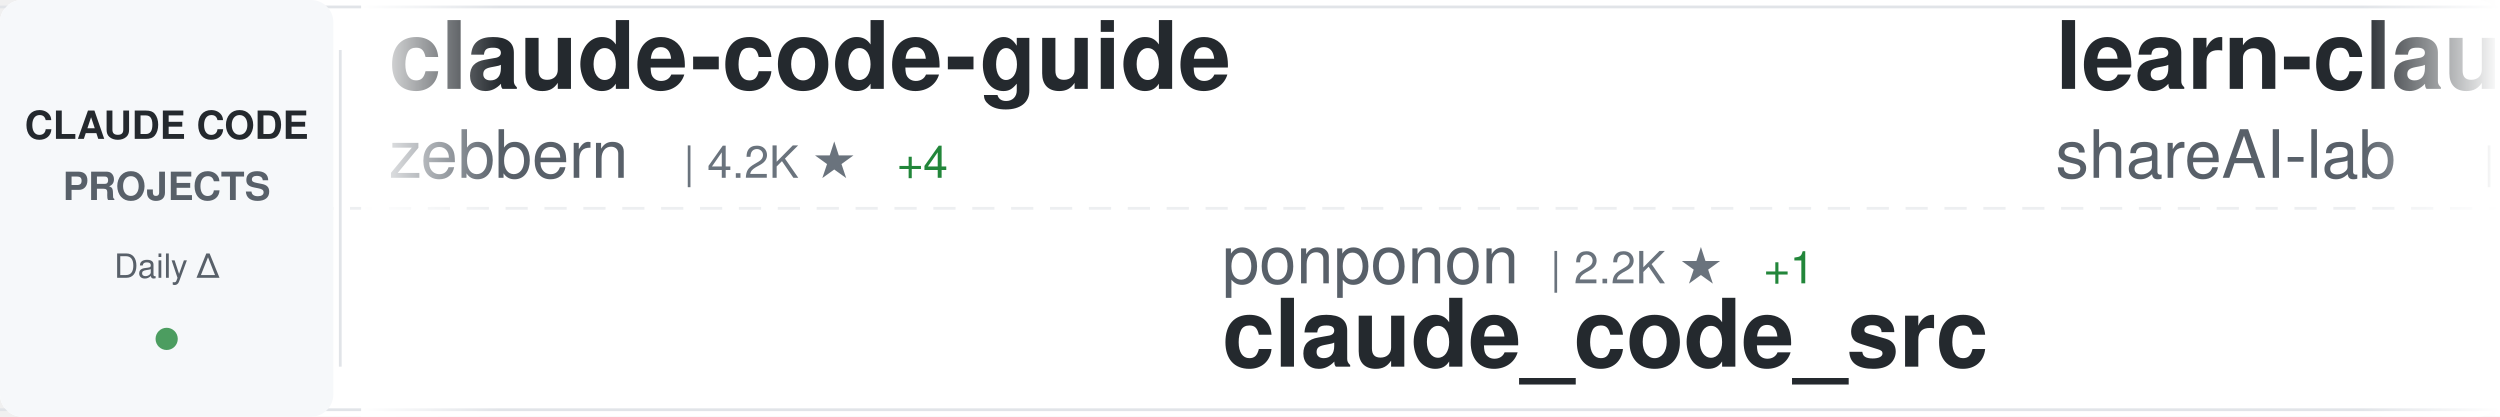
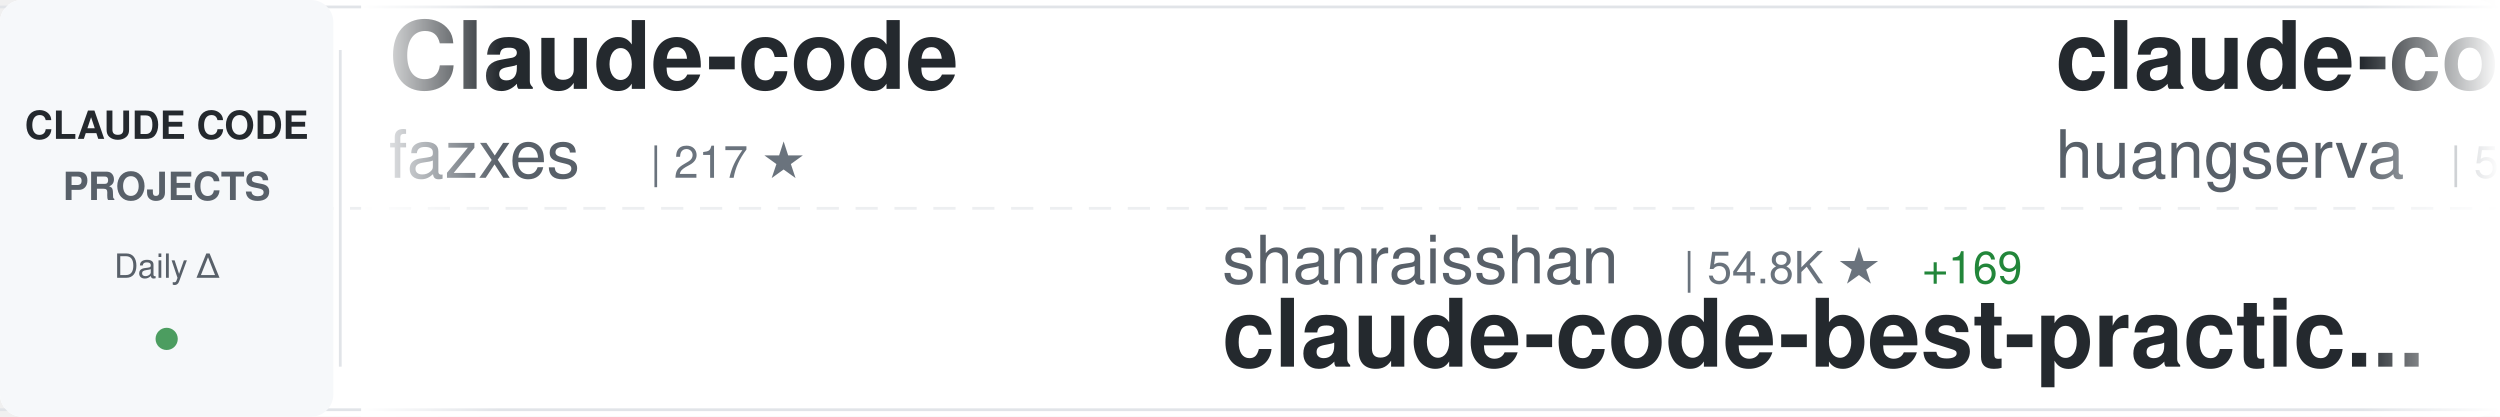
<svg xmlns="http://www.w3.org/2000/svg" width="900" height="150">
  <defs>
    <linearGradient id="awesomeLeftFade" x1="0%" y1="0%" x2="100%" y2="0%">
      <stop offset="0%" style="stop-color:#ffffff;stop-opacity:1" />
      <stop offset="100%" style="stop-color:#ffffff;stop-opacity:0" />
    </linearGradient>
    <linearGradient id="awesomeRightFade" x1="0%" y1="0%" x2="100%" y2="0%">
      <stop offset="0%" style="stop-color:#ffffff;stop-opacity:0" />
      <stop offset="100%" style="stop-color:#ffffff;stop-opacity:1" />
    </linearGradient>
  </defs>
  <rect width="900" height="150" fill="#ffffff" rx="8" />
  <rect x="0" y="2" width="900" height="1" fill="#e1e4e8" />
  <rect x="0" y="147" width="900" height="1" fill="#e1e4e8" />
  <line x1="0" y1="75" x2="900" y2="75" stroke="#e1e4e8" stroke-width="1" stroke-dasharray="8 6" opacity="0.6" />
  <rect x="0" y="0" width="120" height="150" fill="#f6f8fa" rx="8" />
  <text x="60" y="50" font-family="-apple-system, BlinkMacSystemFont, 'Segoe UI', Helvetica, Arial, sans-serif" font-size="14" font-weight="600" fill="#24292e" text-anchor="middle">CLAUDE CODE</text>
  <text x="60" y="72" font-family="-apple-system, BlinkMacSystemFont, 'Segoe UI', Helvetica, Arial, sans-serif" font-size="14" font-weight="600" fill="#586069" text-anchor="middle">PROJECTS</text>
  <text x="60" y="100" font-family="-apple-system, BlinkMacSystemFont, 'Segoe UI', Helvetica, Arial, sans-serif" font-size="12" font-weight="500" fill="#586069" text-anchor="middle">Daily Δ</text>
  <circle cx="60" cy="122" r="4" fill="#22863a" opacity="0.8" />
  <rect x="122" y="18" width="1" height="114" fill="#e1e4e8" />
  <clipPath id="awesomeTickerClip">
    <rect x="130" y="0" width="770" height="150" />
  </clipPath>
  <g clip-path="url(#awesomeTickerClip)">
    <g id="awesomeTickerItems">
      <animateTransform attributeName="transform" attributeType="XML" type="translate" from="0 0" to="-3000 0" dur="54s" repeatCount="indefinite" />
      <g transform="translate(0, 0)">
-         <text x="140" y="32" font-family="-apple-system, BlinkMacSystemFont, 'Segoe UI', Helvetica, Arial, sans-serif" font-size="34" font-weight="600" fill="#24292e">claude-code-guide</text>
-         <text x="140" y="64" font-family="-apple-system, BlinkMacSystemFont, 'Segoe UI', Helvetica, Arial, sans-serif" font-size="24" font-weight="400" fill="#586069">zebbern</text>
-         <text x="246" y="64" font-family="-apple-system, BlinkMacSystemFont, 'Segoe UI', Helvetica, Arial, sans-serif" font-size="16" font-weight="500" fill="#6a737d">| 4.2K ★</text>
-         <text x="323" y="64" font-family="-apple-system, BlinkMacSystemFont, 'Segoe UI', Helvetica, Arial, sans-serif" font-size="16" font-weight="500" fill="#22863a"> +4</text>
+         <text x="140" y="32" font-family="-apple-system, BlinkMacSystemFont, 'Segoe UI', Helvetica, Arial, sans-serif" font-size="34" font-weight="600" fill="#24292e">Claude-code</text>
+         <text x="140" y="64" font-family="-apple-system, BlinkMacSystemFont, 'Segoe UI', Helvetica, Arial, sans-serif" font-size="24" font-weight="400" fill="#586069">fazxes</text>
+         <text x="234" y="64" font-family="-apple-system, BlinkMacSystemFont, 'Segoe UI', Helvetica, Arial, sans-serif" font-size="16" font-weight="500" fill="#6a737d">| 217 ★</text>
      </g>
      <g transform="translate(300, 0)">
-         <text x="140" y="102" font-family="-apple-system, BlinkMacSystemFont, 'Segoe UI', Helvetica, Arial, sans-serif" font-size="24" font-weight="400" fill="#586069">ponponon</text>
-         <text x="258" y="102" font-family="-apple-system, BlinkMacSystemFont, 'Segoe UI', Helvetica, Arial, sans-serif" font-size="16" font-weight="500" fill="#6a737d">| 2.2K ★</text>
-         <text x="335" y="102" font-family="-apple-system, BlinkMacSystemFont, 'Segoe UI', Helvetica, Arial, sans-serif" font-size="16" font-weight="500" fill="#22863a"> +1</text>
-         <text x="140" y="132" font-family="-apple-system, BlinkMacSystemFont, 'Segoe UI', Helvetica, Arial, sans-serif" font-size="34" font-weight="600" fill="#24292e">claude_code_src</text>
+         <text x="140" y="102" font-family="-apple-system, BlinkMacSystemFont, 'Segoe UI', Helvetica, Arial, sans-serif" font-size="24" font-weight="400" fill="#586069">shanraisshan</text>
+         <text x="306" y="102" font-family="-apple-system, BlinkMacSystemFont, 'Segoe UI', Helvetica, Arial, sans-serif" font-size="16" font-weight="500" fill="#6a737d">| 54.8K ★</text>
+         <text x="392" y="102" font-family="-apple-system, BlinkMacSystemFont, 'Segoe UI', Helvetica, Arial, sans-serif" font-size="16" font-weight="500" fill="#22863a"> +169</text>
+         <text x="140" y="132" font-family="-apple-system, BlinkMacSystemFont, 'Segoe UI', Helvetica, Arial, sans-serif" font-size="34" font-weight="600" fill="#24292e">claude-code-best-practic...</text>
      </g>
      <g transform="translate(600, 0)">
-         <text x="140" y="32" font-family="-apple-system, BlinkMacSystemFont, 'Segoe UI', Helvetica, Arial, sans-serif" font-size="34" font-weight="600" fill="#24292e">learn-claude-code</text>
-         <text x="140" y="64" font-family="-apple-system, BlinkMacSystemFont, 'Segoe UI', Helvetica, Arial, sans-serif" font-size="24" font-weight="400" fill="#586069">shareAI-lab</text>
-         <text x="294" y="64" font-family="-apple-system, BlinkMacSystemFont, 'Segoe UI', Helvetica, Arial, sans-serif" font-size="16" font-weight="500" fill="#6a737d">| 62.4K ★</text>
-         <text x="380" y="64" font-family="-apple-system, BlinkMacSystemFont, 'Segoe UI', Helvetica, Arial, sans-serif" font-size="16" font-weight="500" fill="#22863a"> +190</text>
+         <text x="140" y="32" font-family="-apple-system, BlinkMacSystemFont, 'Segoe UI', Helvetica, Arial, sans-serif" font-size="34" font-weight="600" fill="#24292e">claude-code-cli</text>
+         <text x="140" y="64" font-family="-apple-system, BlinkMacSystemFont, 'Segoe UI', Helvetica, Arial, sans-serif" font-size="24" font-weight="400" fill="#586069">huangserva</text>
+         <text x="282" y="64" font-family="-apple-system, BlinkMacSystemFont, 'Segoe UI', Helvetica, Arial, sans-serif" font-size="16" font-weight="500" fill="#6a737d">| 588 ★</text>
      </g>
      <g transform="translate(900, 0)">
-         <text x="140" y="102" font-family="-apple-system, BlinkMacSystemFont, 'Segoe UI', Helvetica, Arial, sans-serif" font-size="24" font-weight="400" fill="#586069">alirezarezvani</text>
-         <text x="330" y="102" font-family="-apple-system, BlinkMacSystemFont, 'Segoe UI', Helvetica, Arial, sans-serif" font-size="16" font-weight="500" fill="#6a737d">| 16.1K ★</text>
-         <text x="416" y="102" font-family="-apple-system, BlinkMacSystemFont, 'Segoe UI', Helvetica, Arial, sans-serif" font-size="16" font-weight="500" fill="#22863a"> +78</text>
-         <text x="140" y="132" font-family="-apple-system, BlinkMacSystemFont, 'Segoe UI', Helvetica, Arial, sans-serif" font-size="34" font-weight="600" fill="#24292e">claude-skills</text>
+         <text x="140" y="102" font-family="-apple-system, BlinkMacSystemFont, 'Segoe UI', Helvetica, Arial, sans-serif" font-size="24" font-weight="400" fill="#586069">sugyan</text>
+         <text x="234" y="102" font-family="-apple-system, BlinkMacSystemFont, 'Segoe UI', Helvetica, Arial, sans-serif" font-size="16" font-weight="500" fill="#6a737d">| 1.1K ★</text>
+         <text x="311" y="102" font-family="-apple-system, BlinkMacSystemFont, 'Segoe UI', Helvetica, Arial, sans-serif" font-size="16" font-weight="500" fill="#22863a"> +3</text>
+         <text x="140" y="132" font-family="-apple-system, BlinkMacSystemFont, 'Segoe UI', Helvetica, Arial, sans-serif" font-size="34" font-weight="600" fill="#24292e">claude-code-webui</text>
      </g>
      <g transform="translate(1200, 0)">
-         <text x="140" y="32" font-family="-apple-system, BlinkMacSystemFont, 'Segoe UI', Helvetica, Arial, sans-serif" font-size="34" font-weight="600" fill="#24292e">oh-my-claudecode</text>
-         <text x="140" y="64" font-family="-apple-system, BlinkMacSystemFont, 'Segoe UI', Helvetica, Arial, sans-serif" font-size="24" font-weight="400" fill="#586069">Yeachan-Heo</text>
-         <text x="294" y="64" font-family="-apple-system, BlinkMacSystemFont, 'Segoe UI', Helvetica, Arial, sans-serif" font-size="16" font-weight="500" fill="#6a737d">| 34.8K ★</text>
-         <text x="380" y="64" font-family="-apple-system, BlinkMacSystemFont, 'Segoe UI', Helvetica, Arial, sans-serif" font-size="16" font-weight="500" fill="#22863a"> +85</text>
+         <text x="140" y="32" font-family="-apple-system, BlinkMacSystemFont, 'Segoe UI', Helvetica, Arial, sans-serif" font-size="34" font-weight="600" fill="#24292e">claude-code-system-promp...</text>
+         <text x="140" y="64" font-family="-apple-system, BlinkMacSystemFont, 'Segoe UI', Helvetica, Arial, sans-serif" font-size="24" font-weight="400" fill="#586069">Piebald-AI</text>
+         <text x="282" y="64" font-family="-apple-system, BlinkMacSystemFont, 'Segoe UI', Helvetica, Arial, sans-serif" font-size="16" font-weight="500" fill="#6a737d">| 10.5K ★</text>
+         <text x="368" y="64" font-family="-apple-system, BlinkMacSystemFont, 'Segoe UI', Helvetica, Arial, sans-serif" font-size="16" font-weight="500" fill="#22863a"> +13</text>
      </g>
      <g transform="translate(1500, 0)">
-         <text x="140" y="102" font-family="-apple-system, BlinkMacSystemFont, 'Segoe UI', Helvetica, Arial, sans-serif" font-size="24" font-weight="400" fill="#586069">disler</text>
-         <text x="234" y="102" font-family="-apple-system, BlinkMacSystemFont, 'Segoe UI', Helvetica, Arial, sans-serif" font-size="16" font-weight="500" fill="#6a737d">| 3.7K ★</text>
-         <text x="311" y="102" font-family="-apple-system, BlinkMacSystemFont, 'Segoe UI', Helvetica, Arial, sans-serif" font-size="16" font-weight="500" fill="#22863a"> +2</text>
-         <text x="140" y="132" font-family="-apple-system, BlinkMacSystemFont, 'Segoe UI', Helvetica, Arial, sans-serif" font-size="34" font-weight="600" fill="#24292e">claude-code-hooks-master...</text>
+         <text x="140" y="102" font-family="-apple-system, BlinkMacSystemFont, 'Segoe UI', Helvetica, Arial, sans-serif" font-size="24" font-weight="400" fill="#586069">Donchitos</text>
+         <text x="270" y="102" font-family="-apple-system, BlinkMacSystemFont, 'Segoe UI', Helvetica, Arial, sans-serif" font-size="16" font-weight="500" fill="#6a737d">| 19.9K ★</text>
+         <text x="356" y="102" font-family="-apple-system, BlinkMacSystemFont, 'Segoe UI', Helvetica, Arial, sans-serif" font-size="16" font-weight="500" fill="#22863a"> +115</text>
+         <text x="140" y="132" font-family="-apple-system, BlinkMacSystemFont, 'Segoe UI', Helvetica, Arial, sans-serif" font-size="34" font-weight="600" fill="#24292e">Claude-Code-Game-Studios</text>
      </g>
      <g transform="translate(1800, 0)">
-         <text x="140" y="32" font-family="-apple-system, BlinkMacSystemFont, 'Segoe UI', Helvetica, Arial, sans-serif" font-size="34" font-weight="600" fill="#24292e">ClaudeCodeAgents</text>
-         <text x="140" y="64" font-family="-apple-system, BlinkMacSystemFont, 'Segoe UI', Helvetica, Arial, sans-serif" font-size="24" font-weight="400" fill="#586069">darcyegb</text>
-         <text x="258" y="64" font-family="-apple-system, BlinkMacSystemFont, 'Segoe UI', Helvetica, Arial, sans-serif" font-size="16" font-weight="500" fill="#6a737d">| 701 ★</text>
+         <text x="140" y="32" font-family="-apple-system, BlinkMacSystemFont, 'Segoe UI', Helvetica, Arial, sans-serif" font-size="34" font-weight="600" fill="#24292e">claude-code-infrastructu...</text>
+         <text x="140" y="64" font-family="-apple-system, BlinkMacSystemFont, 'Segoe UI', Helvetica, Arial, sans-serif" font-size="24" font-weight="400" fill="#586069">diet103</text>
+         <text x="246" y="64" font-family="-apple-system, BlinkMacSystemFont, 'Segoe UI', Helvetica, Arial, sans-serif" font-size="16" font-weight="500" fill="#6a737d">| 9.7K ★</text>
+         <text x="323" y="64" font-family="-apple-system, BlinkMacSystemFont, 'Segoe UI', Helvetica, Arial, sans-serif" font-size="16" font-weight="500" fill="#22863a"> +3</text>
      </g>
      <g transform="translate(2100, 0)">
-         <text x="140" y="102" font-family="-apple-system, BlinkMacSystemFont, 'Segoe UI', Helvetica, Arial, sans-serif" font-size="24" font-weight="400" fill="#586069">anthropics</text>
-         <text x="282" y="102" font-family="-apple-system, BlinkMacSystemFont, 'Segoe UI', Helvetica, Arial, sans-serif" font-size="16" font-weight="500" fill="#6a737d">| 4.8K ★</text>
-         <text x="359" y="102" font-family="-apple-system, BlinkMacSystemFont, 'Segoe UI', Helvetica, Arial, sans-serif" font-size="16" font-weight="500" fill="#22863a"> +75</text>
-         <text x="140" y="132" font-family="-apple-system, BlinkMacSystemFont, 'Segoe UI', Helvetica, Arial, sans-serif" font-size="34" font-weight="600" fill="#24292e">claude-code-security-rev...</text>
+         <text x="140" y="102" font-family="-apple-system, BlinkMacSystemFont, 'Segoe UI', Helvetica, Arial, sans-serif" font-size="24" font-weight="400" fill="#586069">SeemSeam</text>
+         <text x="258" y="102" font-family="-apple-system, BlinkMacSystemFont, 'Segoe UI', Helvetica, Arial, sans-serif" font-size="16" font-weight="500" fill="#6a737d">| 2.8K ★</text>
+         <text x="335" y="102" font-family="-apple-system, BlinkMacSystemFont, 'Segoe UI', Helvetica, Arial, sans-serif" font-size="16" font-weight="500" fill="#22863a"> +16</text>
+         <text x="140" y="132" font-family="-apple-system, BlinkMacSystemFont, 'Segoe UI', Helvetica, Arial, sans-serif" font-size="34" font-weight="600" fill="#24292e">claude_codex_bridge</text>
      </g>
      <g transform="translate(2400, 0)">
-         <text x="140" y="32" font-family="-apple-system, BlinkMacSystemFont, 'Segoe UI', Helvetica, Arial, sans-serif" font-size="34" font-weight="600" fill="#24292e">claude-coder</text>
-         <text x="140" y="64" font-family="-apple-system, BlinkMacSystemFont, 'Segoe UI', Helvetica, Arial, sans-serif" font-size="24" font-weight="400" fill="#586069">kodu-ai</text>
-         <text x="246" y="64" font-family="-apple-system, BlinkMacSystemFont, 'Segoe UI', Helvetica, Arial, sans-serif" font-size="16" font-weight="500" fill="#6a737d">| 5.3K ★</text>
+         <text x="140" y="32" font-family="-apple-system, BlinkMacSystemFont, 'Segoe UI', Helvetica, Arial, sans-serif" font-size="34" font-weight="600" fill="#24292e">claude-code-telegram</text>
+         <text x="140" y="64" font-family="-apple-system, BlinkMacSystemFont, 'Segoe UI', Helvetica, Arial, sans-serif" font-size="24" font-weight="400" fill="#586069">RichardAtCT</text>
+         <text x="294" y="64" font-family="-apple-system, BlinkMacSystemFont, 'Segoe UI', Helvetica, Arial, sans-serif" font-size="16" font-weight="500" fill="#6a737d">| 2.6K ★</text>
+         <text x="371" y="64" font-family="-apple-system, BlinkMacSystemFont, 'Segoe UI', Helvetica, Arial, sans-serif" font-size="16" font-weight="500" fill="#22863a"> +3</text>
      </g>
      <g transform="translate(2700, 0)">
-         <text x="140" y="102" font-family="-apple-system, BlinkMacSystemFont, 'Segoe UI', Helvetica, Arial, sans-serif" font-size="24" font-weight="400" fill="#586069">Cranot</text>
-         <text x="234" y="102" font-family="-apple-system, BlinkMacSystemFont, 'Segoe UI', Helvetica, Arial, sans-serif" font-size="16" font-weight="500" fill="#6a737d">| 2.8K ★</text>
-         <text x="311" y="102" font-family="-apple-system, BlinkMacSystemFont, 'Segoe UI', Helvetica, Arial, sans-serif" font-size="16" font-weight="500" fill="#22863a"> +5</text>
-         <text x="140" y="132" font-family="-apple-system, BlinkMacSystemFont, 'Segoe UI', Helvetica, Arial, sans-serif" font-size="34" font-weight="600" fill="#24292e">claude-code-guide</text>
+         <text x="140" y="102" font-family="-apple-system, BlinkMacSystemFont, 'Segoe UI', Helvetica, Arial, sans-serif" font-size="24" font-weight="400" fill="#586069">claude-code-best</text>
+         <text x="354" y="102" font-family="-apple-system, BlinkMacSystemFont, 'Segoe UI', Helvetica, Arial, sans-serif" font-size="16" font-weight="500" fill="#6a737d">| 18.9K ★</text>
+         <text x="440" y="102" font-family="-apple-system, BlinkMacSystemFont, 'Segoe UI', Helvetica, Arial, sans-serif" font-size="16" font-weight="500" fill="#22863a"> +86</text>
+         <text x="140" y="132" font-family="-apple-system, BlinkMacSystemFont, 'Segoe UI', Helvetica, Arial, sans-serif" font-size="34" font-weight="600" fill="#24292e">claude-code</text>
      </g>
      <g transform="translate(3000, 0)">
-         <text x="140" y="32" font-family="-apple-system, BlinkMacSystemFont, 'Segoe UI', Helvetica, Arial, sans-serif" font-size="34" font-weight="600" fill="#24292e">claude-code-guide</text>
-         <text x="140" y="64" font-family="-apple-system, BlinkMacSystemFont, 'Segoe UI', Helvetica, Arial, sans-serif" font-size="24" font-weight="400" fill="#586069">zebbern</text>
-         <text x="246" y="64" font-family="-apple-system, BlinkMacSystemFont, 'Segoe UI', Helvetica, Arial, sans-serif" font-size="16" font-weight="500" fill="#6a737d">| 4.2K ★</text>
-         <text x="323" y="64" font-family="-apple-system, BlinkMacSystemFont, 'Segoe UI', Helvetica, Arial, sans-serif" font-size="16" font-weight="500" fill="#22863a"> +4</text>
+         <text x="140" y="32" font-family="-apple-system, BlinkMacSystemFont, 'Segoe UI', Helvetica, Arial, sans-serif" font-size="34" font-weight="600" fill="#24292e">Claude-code</text>
+         <text x="140" y="64" font-family="-apple-system, BlinkMacSystemFont, 'Segoe UI', Helvetica, Arial, sans-serif" font-size="24" font-weight="400" fill="#586069">fazxes</text>
+         <text x="234" y="64" font-family="-apple-system, BlinkMacSystemFont, 'Segoe UI', Helvetica, Arial, sans-serif" font-size="16" font-weight="500" fill="#6a737d">| 217 ★</text>
      </g>
      <g transform="translate(3300, 0)">
-         <text x="140" y="102" font-family="-apple-system, BlinkMacSystemFont, 'Segoe UI', Helvetica, Arial, sans-serif" font-size="24" font-weight="400" fill="#586069">ponponon</text>
-         <text x="258" y="102" font-family="-apple-system, BlinkMacSystemFont, 'Segoe UI', Helvetica, Arial, sans-serif" font-size="16" font-weight="500" fill="#6a737d">| 2.2K ★</text>
-         <text x="335" y="102" font-family="-apple-system, BlinkMacSystemFont, 'Segoe UI', Helvetica, Arial, sans-serif" font-size="16" font-weight="500" fill="#22863a"> +1</text>
-         <text x="140" y="132" font-family="-apple-system, BlinkMacSystemFont, 'Segoe UI', Helvetica, Arial, sans-serif" font-size="34" font-weight="600" fill="#24292e">claude_code_src</text>
+         <text x="140" y="102" font-family="-apple-system, BlinkMacSystemFont, 'Segoe UI', Helvetica, Arial, sans-serif" font-size="24" font-weight="400" fill="#586069">shanraisshan</text>
+         <text x="306" y="102" font-family="-apple-system, BlinkMacSystemFont, 'Segoe UI', Helvetica, Arial, sans-serif" font-size="16" font-weight="500" fill="#6a737d">| 54.8K ★</text>
+         <text x="392" y="102" font-family="-apple-system, BlinkMacSystemFont, 'Segoe UI', Helvetica, Arial, sans-serif" font-size="16" font-weight="500" fill="#22863a"> +169</text>
+         <text x="140" y="132" font-family="-apple-system, BlinkMacSystemFont, 'Segoe UI', Helvetica, Arial, sans-serif" font-size="34" font-weight="600" fill="#24292e">claude-code-best-practic...</text>
      </g>
      <g transform="translate(3600, 0)">
-         <text x="140" y="32" font-family="-apple-system, BlinkMacSystemFont, 'Segoe UI', Helvetica, Arial, sans-serif" font-size="34" font-weight="600" fill="#24292e">learn-claude-code</text>
-         <text x="140" y="64" font-family="-apple-system, BlinkMacSystemFont, 'Segoe UI', Helvetica, Arial, sans-serif" font-size="24" font-weight="400" fill="#586069">shareAI-lab</text>
-         <text x="294" y="64" font-family="-apple-system, BlinkMacSystemFont, 'Segoe UI', Helvetica, Arial, sans-serif" font-size="16" font-weight="500" fill="#6a737d">| 62.4K ★</text>
-         <text x="380" y="64" font-family="-apple-system, BlinkMacSystemFont, 'Segoe UI', Helvetica, Arial, sans-serif" font-size="16" font-weight="500" fill="#22863a"> +190</text>
+         <text x="140" y="32" font-family="-apple-system, BlinkMacSystemFont, 'Segoe UI', Helvetica, Arial, sans-serif" font-size="34" font-weight="600" fill="#24292e">claude-code-cli</text>
+         <text x="140" y="64" font-family="-apple-system, BlinkMacSystemFont, 'Segoe UI', Helvetica, Arial, sans-serif" font-size="24" font-weight="400" fill="#586069">huangserva</text>
+         <text x="282" y="64" font-family="-apple-system, BlinkMacSystemFont, 'Segoe UI', Helvetica, Arial, sans-serif" font-size="16" font-weight="500" fill="#6a737d">| 588 ★</text>
      </g>
      <g transform="translate(3900, 0)">
-         <text x="140" y="102" font-family="-apple-system, BlinkMacSystemFont, 'Segoe UI', Helvetica, Arial, sans-serif" font-size="24" font-weight="400" fill="#586069">alirezarezvani</text>
-         <text x="330" y="102" font-family="-apple-system, BlinkMacSystemFont, 'Segoe UI', Helvetica, Arial, sans-serif" font-size="16" font-weight="500" fill="#6a737d">| 16.1K ★</text>
-         <text x="416" y="102" font-family="-apple-system, BlinkMacSystemFont, 'Segoe UI', Helvetica, Arial, sans-serif" font-size="16" font-weight="500" fill="#22863a"> +78</text>
-         <text x="140" y="132" font-family="-apple-system, BlinkMacSystemFont, 'Segoe UI', Helvetica, Arial, sans-serif" font-size="34" font-weight="600" fill="#24292e">claude-skills</text>
+         <text x="140" y="102" font-family="-apple-system, BlinkMacSystemFont, 'Segoe UI', Helvetica, Arial, sans-serif" font-size="24" font-weight="400" fill="#586069">sugyan</text>
+         <text x="234" y="102" font-family="-apple-system, BlinkMacSystemFont, 'Segoe UI', Helvetica, Arial, sans-serif" font-size="16" font-weight="500" fill="#6a737d">| 1.1K ★</text>
+         <text x="311" y="102" font-family="-apple-system, BlinkMacSystemFont, 'Segoe UI', Helvetica, Arial, sans-serif" font-size="16" font-weight="500" fill="#22863a"> +3</text>
+         <text x="140" y="132" font-family="-apple-system, BlinkMacSystemFont, 'Segoe UI', Helvetica, Arial, sans-serif" font-size="34" font-weight="600" fill="#24292e">claude-code-webui</text>
      </g>
    </g>
  </g>
  <rect x="130" y="0" width="50" height="150" fill="url(#awesomeLeftFade)" />
  <rect x="850" y="0" width="50" height="150" fill="url(#awesomeRightFade)" />
</svg>
